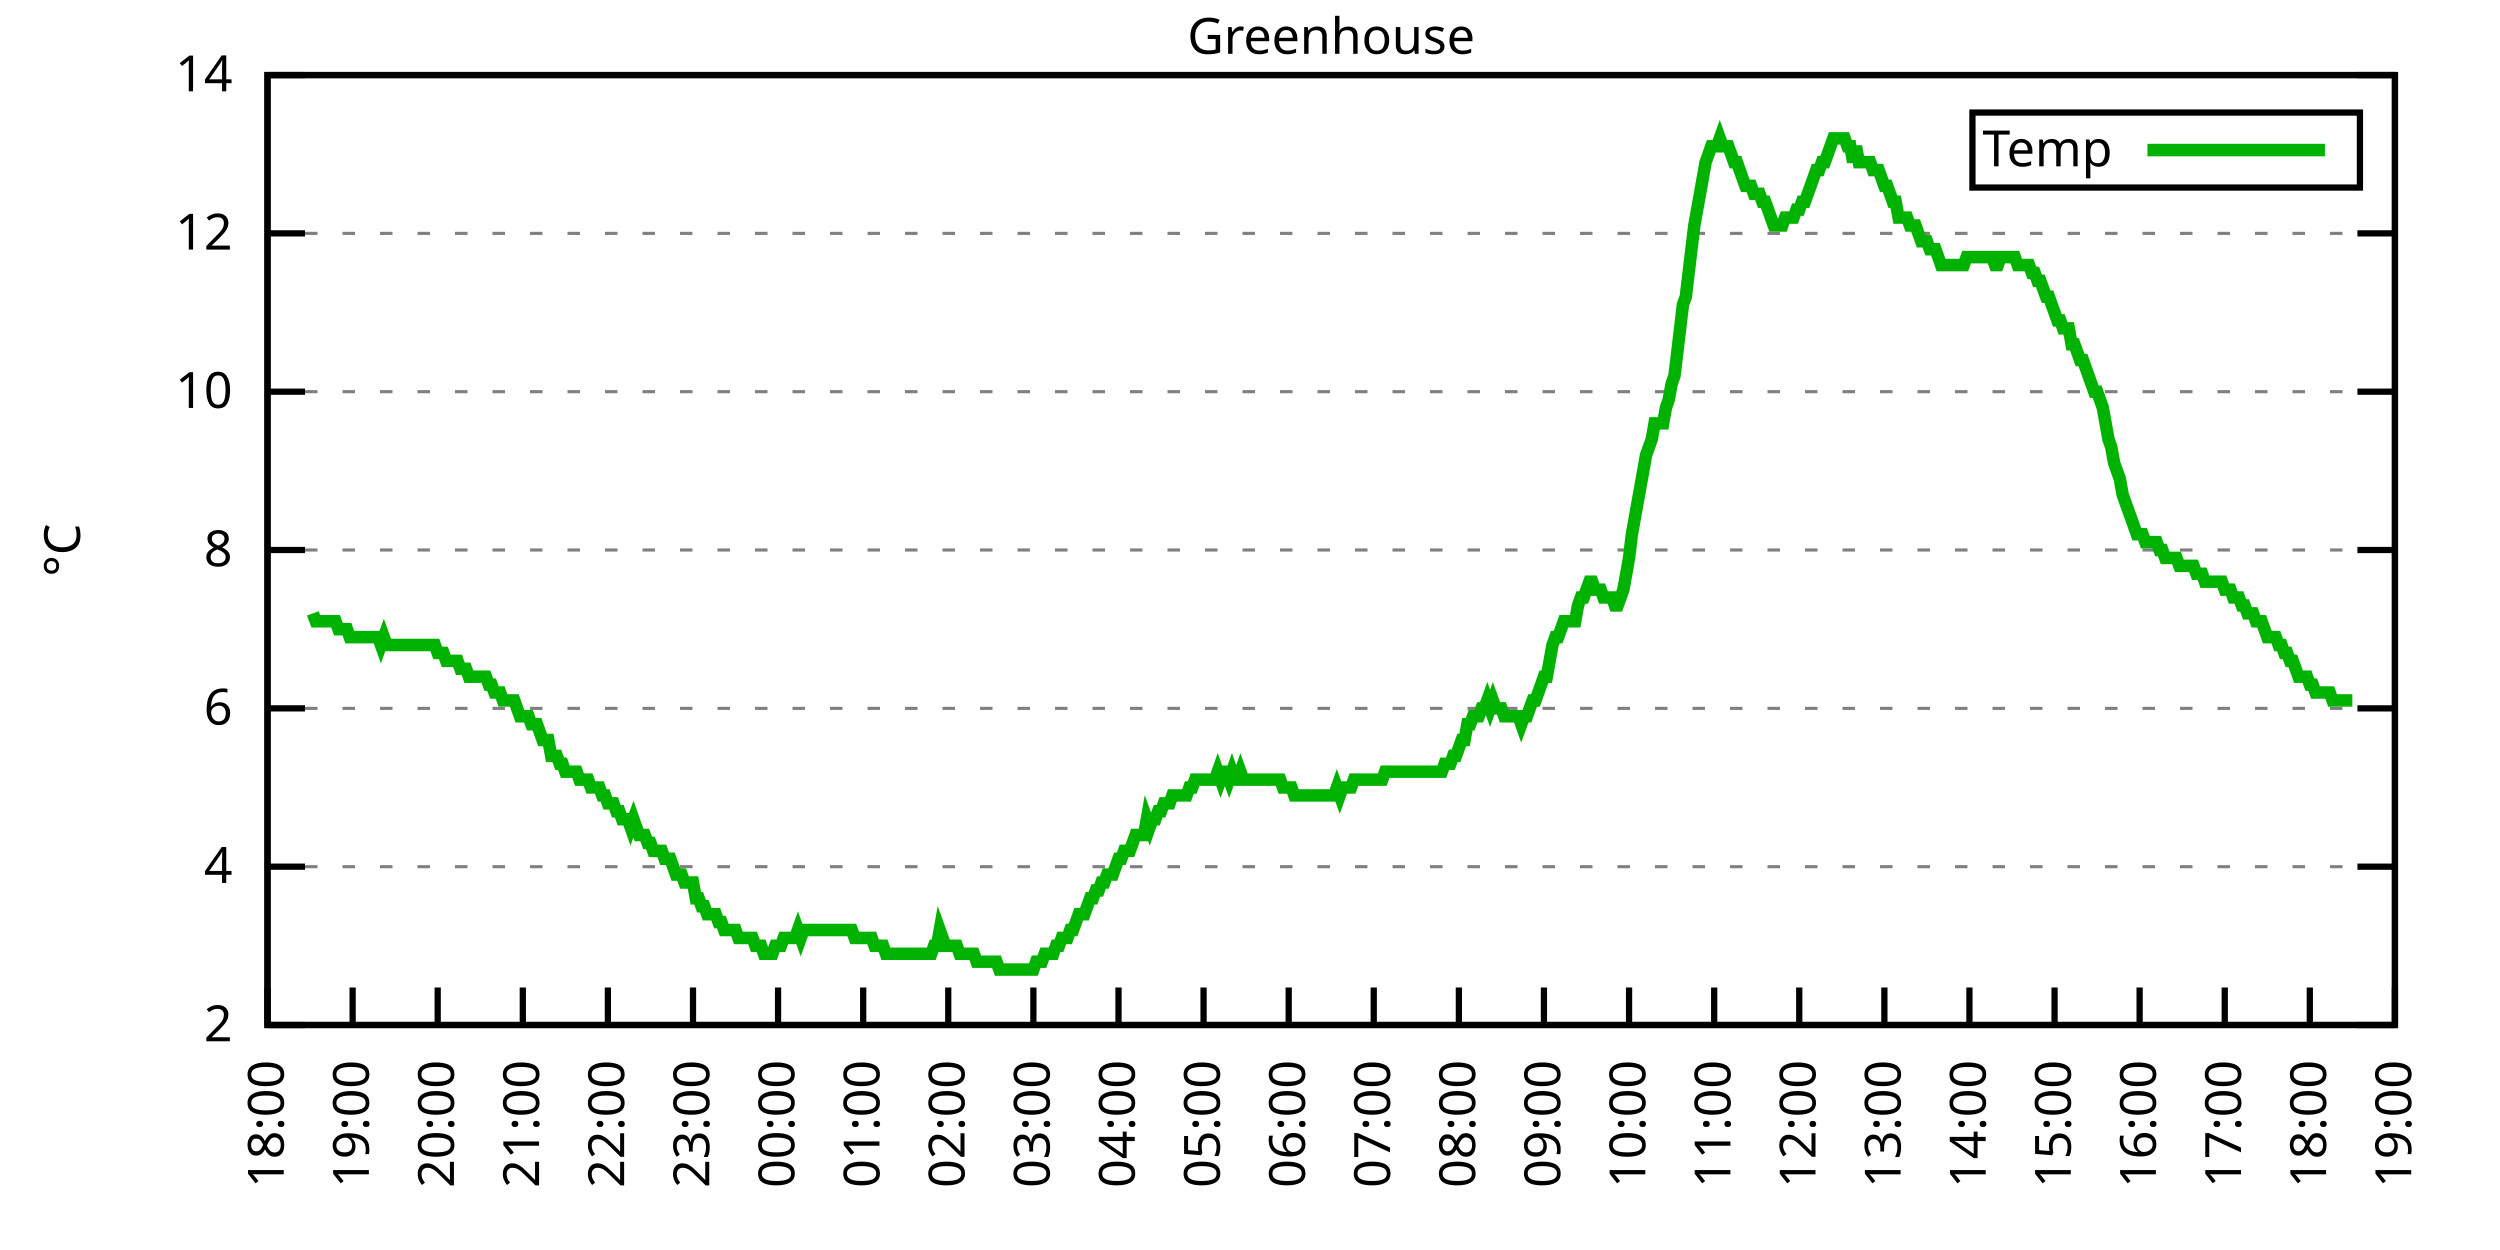
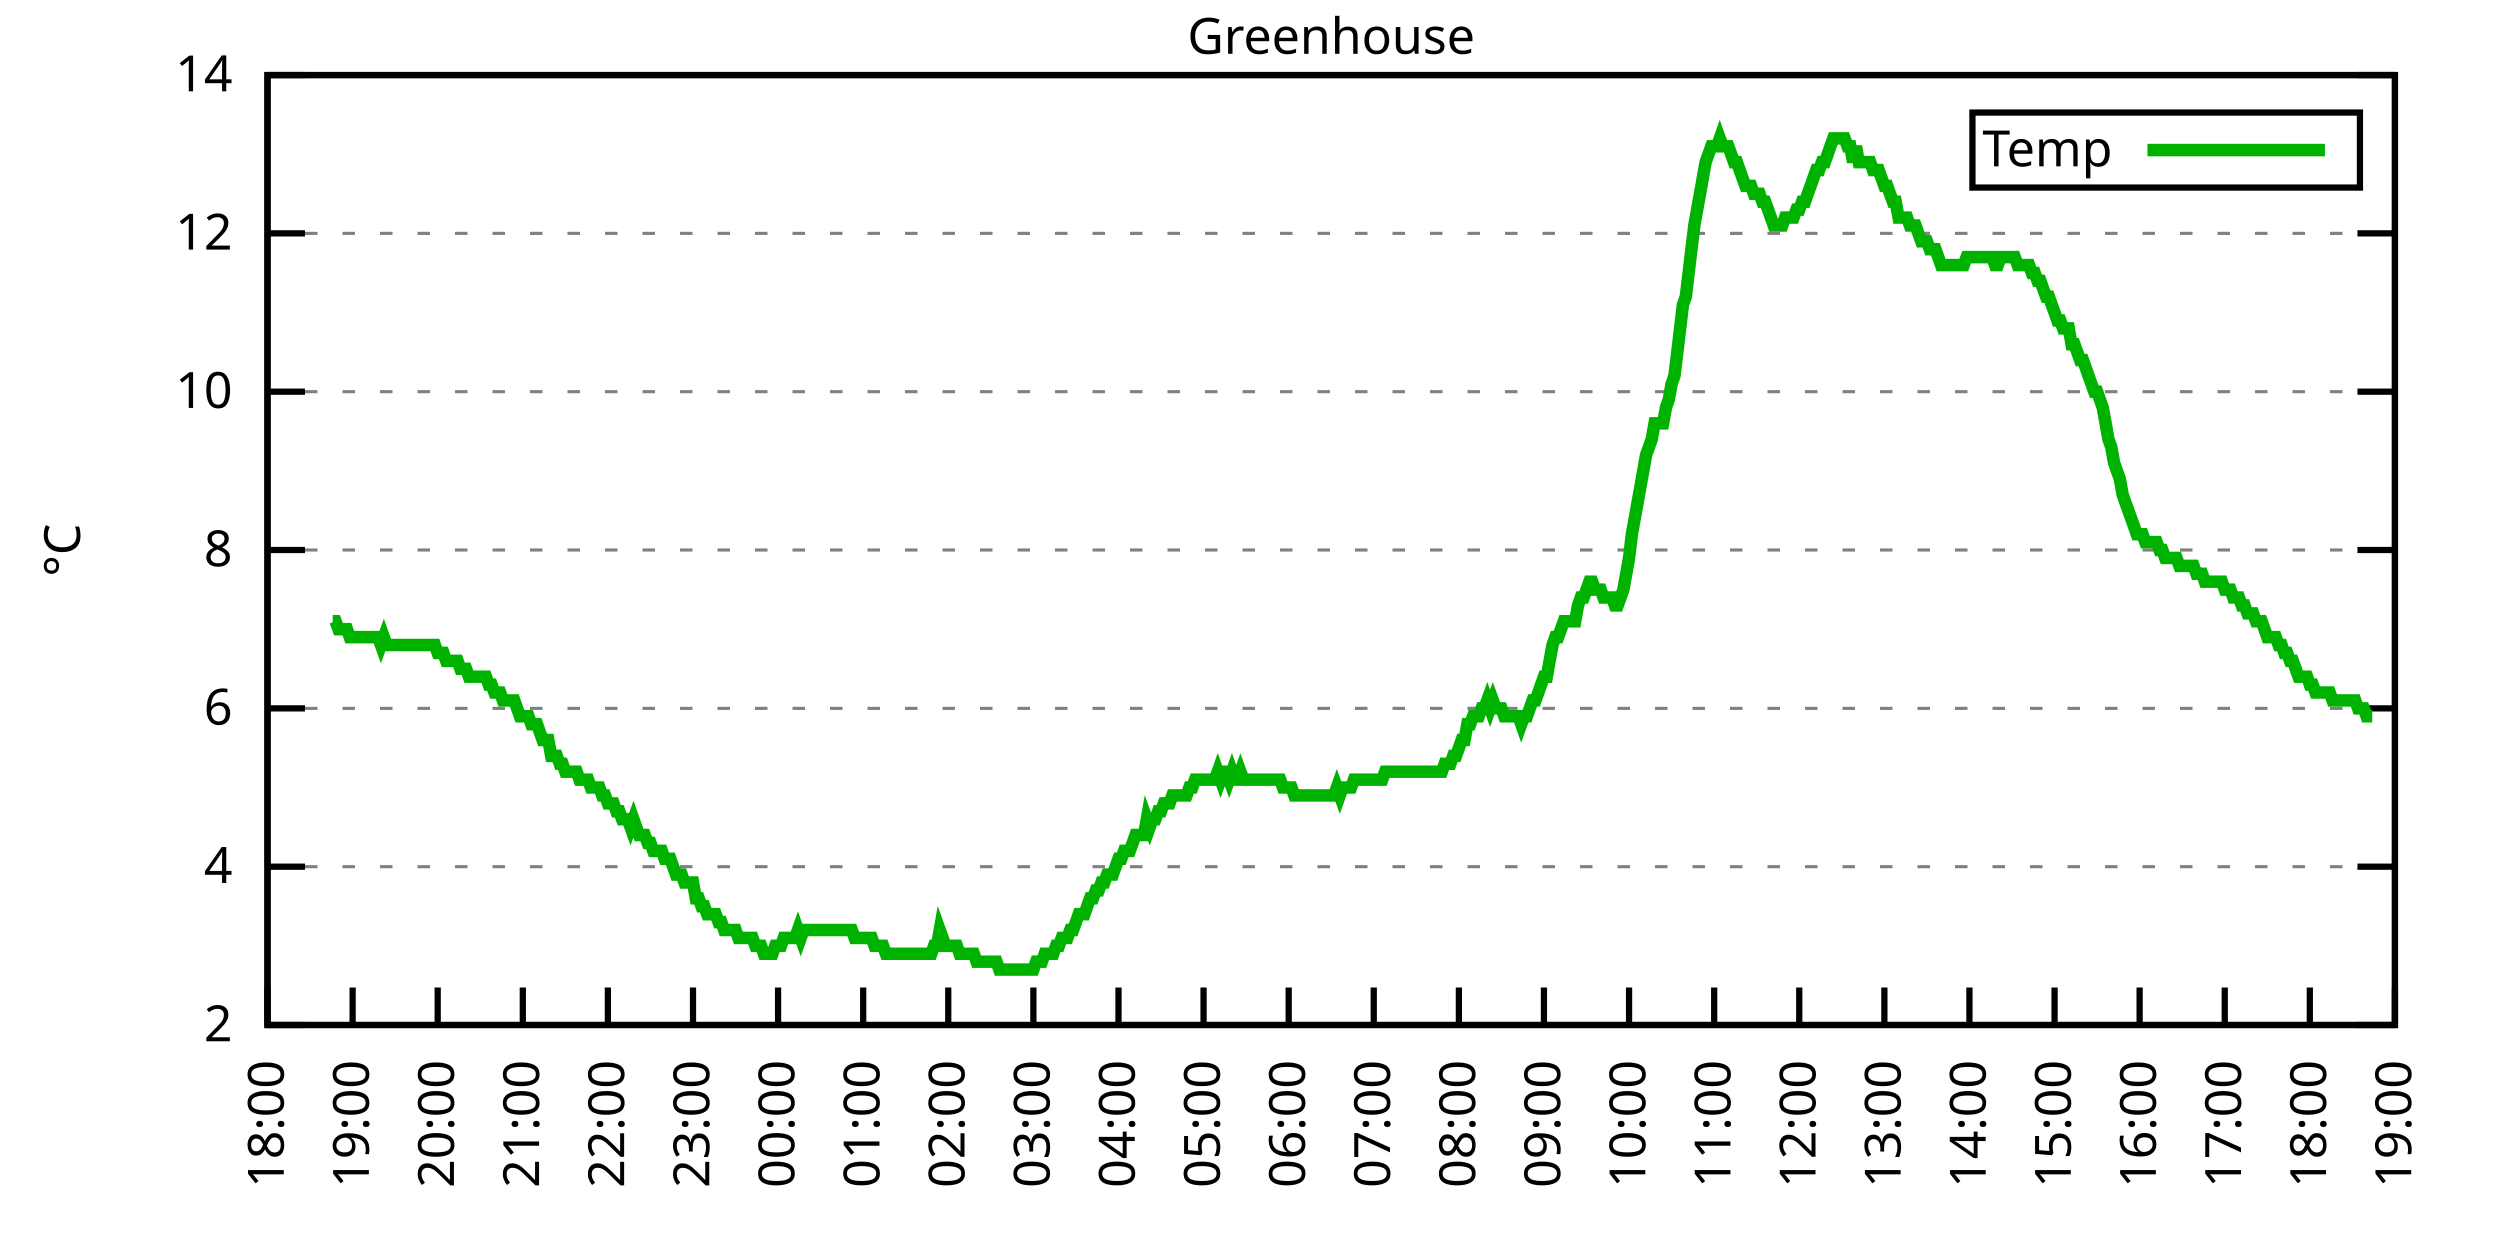
<svg xmlns="http://www.w3.org/2000/svg" xmlns:xlink="http://www.w3.org/1999/xlink" width="400" height="200" viewBox="0 0 400 200">
  <g id="gnuplot_canvas">
    <rect x="0" y="0" width="400" height="200" fill="none" />
    <defs>
      <circle id="gpDot" r="0.5" stroke-width="0.5" stroke="currentColor" />
      <path id="gpPt0" stroke-width="0.333" stroke="currentColor" d="M-1,0 h2 M0,-1 v2" />
      <path id="gpPt1" stroke-width="0.333" stroke="currentColor" d="M-1,-1 L1,1 M1,-1 L-1,1" />
      <path id="gpPt2" stroke-width="0.333" stroke="currentColor" d="M-1,0 L1,0 M0,-1 L0,1 M-1,-1 L1,1 M-1,1 L1,-1" />
      <rect id="gpPt3" stroke-width="0.333" stroke="currentColor" x="-1" y="-1" width="2" height="2" />
      <rect id="gpPt4" stroke-width="0.333" stroke="currentColor" fill="currentColor" x="-1" y="-1" width="2" height="2" />
      <circle id="gpPt5" stroke-width="0.333" stroke="currentColor" cx="0" cy="0" r="1" />
      <use xlink:href="#gpPt5" id="gpPt6" fill="currentColor" stroke="none" />
      <path id="gpPt7" stroke-width="0.333" stroke="currentColor" d="M0,-1.33 L-1.33,0.67 L1.33,0.67 z" />
      <use xlink:href="#gpPt7" id="gpPt8" fill="currentColor" stroke="none" />
      <use xlink:href="#gpPt7" id="gpPt9" stroke="currentColor" transform="rotate(180)" />
      <use xlink:href="#gpPt9" id="gpPt10" fill="currentColor" stroke="none" />
      <use xlink:href="#gpPt3" id="gpPt11" stroke="currentColor" transform="rotate(45)" />
      <use xlink:href="#gpPt11" id="gpPt12" fill="currentColor" stroke="none" />
      <path id="gpPt13" stroke-width="0.333" stroke="currentColor" d="M0,1.330 L1.265,0.411 L0.782,-1.067 L-0.782,-1.076 L-1.265,0.411 z" />
      <use xlink:href="#gpPt13" id="gpPt14" fill="currentColor" stroke="none" />
      <filter id="textbox" filterUnits="objectBoundingBox" x="0" y="0" height="1" width="1">
        <feFlood flood-color="white" flood-opacity="1" result="bgnd" />
        <feComposite in="SourceGraphic" in2="bgnd" operator="atop" />
      </filter>
      <filter id="greybox" filterUnits="objectBoundingBox" x="0" y="0" height="1" width="1">
        <feFlood flood-color="lightgrey" flood-opacity="1" result="grey" />
        <feComposite in="SourceGraphic" in2="grey" operator="atop" />
      </filter>
    </defs>
    <g fill="none" color="white" stroke="currentColor" stroke-width="1.00" stroke-linecap="butt" stroke-linejoin="miter">
</g>
    <g fill="none" color="black" stroke="currentColor" stroke-width="1.00" stroke-linecap="butt" stroke-linejoin="miter">
      <g stroke="none" shape-rendering="crispEdges">
        <polygon fill="rgb(255, 255, 255)" points="42.80,164.00 383.18,164.00 383.18,12.02 42.80,12.02 " />
      </g>
    </g>
    <g fill="none" color="black" stroke="currentColor" stroke-width="1.00" stroke-linecap="butt" stroke-linejoin="miter">
</g>
    <g fill="none" color="black" stroke="black" stroke-width="0.50" stroke-linecap="butt" stroke-linejoin="miter">
</g>
    <g fill="none" color="gray" stroke="currentColor" stroke-width="0.50" stroke-linecap="butt" stroke-linejoin="miter">
      <path stroke="gray" stroke-dasharray="2,4" class="gridline" d="M42.80,164.00 L383.19,164.00  " />
    </g>
    <g fill="none" color="gray" stroke="gray" stroke-width="1.00" stroke-linecap="butt" stroke-linejoin="miter">
</g>
    <g fill="none" color="black" stroke="currentColor" stroke-width="1.00" stroke-linecap="butt" stroke-linejoin="miter">
      <path stroke="black" d="M42.80,164.00 L48.80,164.00 M383.19,164.00 L377.19,164.00  " />
      <g transform="translate(37.20,166.60)" stroke="none" fill="black" font-family="Sans" font-size="8.00" text-anchor="end">
        <text>
          <tspan font-family="Sans"> 2</tspan>
        </text>
      </g>
    </g>
    <g fill="none" color="black" stroke="currentColor" stroke-width="1.00" stroke-linecap="butt" stroke-linejoin="miter">
</g>
    <g fill="none" color="black" stroke="black" stroke-width="0.50" stroke-linecap="butt" stroke-linejoin="miter">
</g>
    <g fill="none" color="gray" stroke="currentColor" stroke-width="0.50" stroke-linecap="butt" stroke-linejoin="miter">
      <path stroke="gray" stroke-dasharray="2,4" class="gridline" d="M42.80,138.67 L383.19,138.67  " />
    </g>
    <g fill="none" color="gray" stroke="gray" stroke-width="1.00" stroke-linecap="butt" stroke-linejoin="miter">
</g>
    <g fill="none" color="black" stroke="currentColor" stroke-width="1.00" stroke-linecap="butt" stroke-linejoin="miter">
      <path stroke="black" d="M42.80,138.67 L48.80,138.67 M383.19,138.67 L377.19,138.67  " />
      <g transform="translate(37.20,141.27)" stroke="none" fill="black" font-family="Sans" font-size="8.00" text-anchor="end">
        <text>
          <tspan font-family="Sans"> 4</tspan>
        </text>
      </g>
    </g>
    <g fill="none" color="black" stroke="currentColor" stroke-width="1.00" stroke-linecap="butt" stroke-linejoin="miter">
</g>
    <g fill="none" color="black" stroke="black" stroke-width="0.50" stroke-linecap="butt" stroke-linejoin="miter">
</g>
    <g fill="none" color="gray" stroke="currentColor" stroke-width="0.50" stroke-linecap="butt" stroke-linejoin="miter">
      <path stroke="gray" stroke-dasharray="2,4" class="gridline" d="M42.80,113.34 L383.19,113.34  " />
    </g>
    <g fill="none" color="gray" stroke="gray" stroke-width="1.00" stroke-linecap="butt" stroke-linejoin="miter">
</g>
    <g fill="none" color="black" stroke="currentColor" stroke-width="1.00" stroke-linecap="butt" stroke-linejoin="miter">
      <path stroke="black" d="M42.80,113.34 L48.80,113.34 M383.19,113.34 L377.19,113.34  " />
      <g transform="translate(37.20,115.94)" stroke="none" fill="black" font-family="Sans" font-size="8.00" text-anchor="end">
        <text>
          <tspan font-family="Sans"> 6</tspan>
        </text>
      </g>
    </g>
    <g fill="none" color="black" stroke="currentColor" stroke-width="1.00" stroke-linecap="butt" stroke-linejoin="miter">
</g>
    <g fill="none" color="black" stroke="black" stroke-width="0.50" stroke-linecap="butt" stroke-linejoin="miter">
</g>
    <g fill="none" color="gray" stroke="currentColor" stroke-width="0.50" stroke-linecap="butt" stroke-linejoin="miter">
      <path stroke="gray" stroke-dasharray="2,4" class="gridline" d="M42.80,88.00 L383.19,88.00  " />
    </g>
    <g fill="none" color="gray" stroke="gray" stroke-width="1.00" stroke-linecap="butt" stroke-linejoin="miter">
</g>
    <g fill="none" color="black" stroke="currentColor" stroke-width="1.00" stroke-linecap="butt" stroke-linejoin="miter">
      <path stroke="black" d="M42.80,88.00 L48.80,88.00 M383.19,88.00 L377.19,88.00  " />
      <g transform="translate(37.20,90.60)" stroke="none" fill="black" font-family="Sans" font-size="8.00" text-anchor="end">
        <text>
          <tspan font-family="Sans"> 8</tspan>
        </text>
      </g>
    </g>
    <g fill="none" color="black" stroke="currentColor" stroke-width="1.00" stroke-linecap="butt" stroke-linejoin="miter">
</g>
    <g fill="none" color="black" stroke="black" stroke-width="0.50" stroke-linecap="butt" stroke-linejoin="miter">
</g>
    <g fill="none" color="gray" stroke="currentColor" stroke-width="0.50" stroke-linecap="butt" stroke-linejoin="miter">
      <path stroke="gray" stroke-dasharray="2,4" class="gridline" d="M42.80,62.67 L383.19,62.67  " />
    </g>
    <g fill="none" color="gray" stroke="gray" stroke-width="1.00" stroke-linecap="butt" stroke-linejoin="miter">
</g>
    <g fill="none" color="black" stroke="currentColor" stroke-width="1.00" stroke-linecap="butt" stroke-linejoin="miter">
      <path stroke="black" d="M42.80,62.67 L48.80,62.67 M383.19,62.67 L377.19,62.67  " />
      <g transform="translate(37.20,65.27)" stroke="none" fill="black" font-family="Sans" font-size="8.00" text-anchor="end">
        <text>
          <tspan font-family="Sans"> 10</tspan>
        </text>
      </g>
    </g>
    <g fill="none" color="black" stroke="currentColor" stroke-width="1.00" stroke-linecap="butt" stroke-linejoin="miter">
</g>
    <g fill="none" color="black" stroke="black" stroke-width="0.50" stroke-linecap="butt" stroke-linejoin="miter">
</g>
    <g fill="none" color="gray" stroke="currentColor" stroke-width="0.50" stroke-linecap="butt" stroke-linejoin="miter">
      <path stroke="gray" stroke-dasharray="2,4" class="gridline" d="M42.80,37.34 L383.19,37.34  " />
    </g>
    <g fill="none" color="gray" stroke="gray" stroke-width="1.00" stroke-linecap="butt" stroke-linejoin="miter">
</g>
    <g fill="none" color="black" stroke="currentColor" stroke-width="1.00" stroke-linecap="butt" stroke-linejoin="miter">
      <path stroke="black" d="M42.80,37.34 L48.80,37.34 M383.19,37.34 L377.19,37.34  " />
      <g transform="translate(37.20,39.94)" stroke="none" fill="black" font-family="Sans" font-size="8.00" text-anchor="end">
        <text>
          <tspan font-family="Sans"> 12</tspan>
        </text>
      </g>
    </g>
    <g fill="none" color="black" stroke="currentColor" stroke-width="1.00" stroke-linecap="butt" stroke-linejoin="miter">
</g>
    <g fill="none" color="black" stroke="black" stroke-width="0.50" stroke-linecap="butt" stroke-linejoin="miter">
</g>
    <g fill="none" color="gray" stroke="currentColor" stroke-width="0.50" stroke-linecap="butt" stroke-linejoin="miter">
      <path stroke="gray" stroke-dasharray="2,4" class="gridline" d="M42.80,12.01 L383.19,12.01  " />
    </g>
    <g fill="none" color="gray" stroke="gray" stroke-width="1.00" stroke-linecap="butt" stroke-linejoin="miter">
</g>
    <g fill="none" color="black" stroke="currentColor" stroke-width="1.00" stroke-linecap="butt" stroke-linejoin="miter">
      <path stroke="black" d="M42.80,12.01 L48.80,12.01 M383.19,12.01 L377.19,12.01  " />
      <g transform="translate(37.20,14.61)" stroke="none" fill="black" font-family="Sans" font-size="8.00" text-anchor="end">
        <text>
          <tspan font-family="Sans"> 14</tspan>
        </text>
      </g>
    </g>
    <g fill="none" color="black" stroke="currentColor" stroke-width="1.00" stroke-linecap="butt" stroke-linejoin="miter">
      <path stroke="black" d="M42.80,164.00 L42.80,158.00  " />
      <g transform="translate(45.40,169.60) rotate(270.00)" stroke="none" fill="black" font-family="Sans" font-size="8.00" text-anchor="end">
        <text>
          <tspan font-family="Sans">18:00</tspan>
        </text>
      </g>
    </g>
    <g fill="none" color="black" stroke="currentColor" stroke-width="1.00" stroke-linecap="butt" stroke-linejoin="miter">
      <path stroke="black" d="M56.42,164.00 L56.42,158.00  " />
      <g transform="translate(59.02,169.60) rotate(270.00)" stroke="none" fill="black" font-family="Sans" font-size="8.00" text-anchor="end">
        <text>
          <tspan font-family="Sans">19:00</tspan>
        </text>
      </g>
    </g>
    <g fill="none" color="black" stroke="currentColor" stroke-width="1.00" stroke-linecap="butt" stroke-linejoin="miter">
      <path stroke="black" d="M70.03,164.00 L70.03,158.00  " />
      <g transform="translate(72.63,169.60) rotate(270.00)" stroke="none" fill="black" font-family="Sans" font-size="8.00" text-anchor="end">
        <text>
          <tspan font-family="Sans">20:00</tspan>
        </text>
      </g>
    </g>
    <g fill="none" color="black" stroke="currentColor" stroke-width="1.00" stroke-linecap="butt" stroke-linejoin="miter">
      <path stroke="black" d="M83.65,164.00 L83.65,158.00  " />
      <g transform="translate(86.25,169.60) rotate(270.00)" stroke="none" fill="black" font-family="Sans" font-size="8.00" text-anchor="end">
        <text>
          <tspan font-family="Sans">21:00</tspan>
        </text>
      </g>
    </g>
    <g fill="none" color="black" stroke="currentColor" stroke-width="1.00" stroke-linecap="butt" stroke-linejoin="miter">
      <path stroke="black" d="M97.26,164.00 L97.26,158.00  " />
      <g transform="translate(99.86,169.60) rotate(270.00)" stroke="none" fill="black" font-family="Sans" font-size="8.00" text-anchor="end">
        <text>
          <tspan font-family="Sans">22:00</tspan>
        </text>
      </g>
    </g>
    <g fill="none" color="black" stroke="currentColor" stroke-width="1.00" stroke-linecap="butt" stroke-linejoin="miter">
      <path stroke="black" d="M110.88,164.00 L110.88,158.00  " />
      <g transform="translate(113.48,169.60) rotate(270.00)" stroke="none" fill="black" font-family="Sans" font-size="8.00" text-anchor="end">
        <text>
          <tspan font-family="Sans">23:00</tspan>
        </text>
      </g>
    </g>
    <g fill="none" color="black" stroke="currentColor" stroke-width="1.00" stroke-linecap="butt" stroke-linejoin="miter">
      <path stroke="black" d="M124.49,164.00 L124.49,158.00  " />
      <g transform="translate(127.09,169.60) rotate(270.00)" stroke="none" fill="black" font-family="Sans" font-size="8.00" text-anchor="end">
        <text>
          <tspan font-family="Sans">00:00</tspan>
        </text>
      </g>
    </g>
    <g fill="none" color="black" stroke="currentColor" stroke-width="1.00" stroke-linecap="butt" stroke-linejoin="miter">
      <path stroke="black" d="M138.11,164.00 L138.11,158.00  " />
      <g transform="translate(140.71,169.60) rotate(270.00)" stroke="none" fill="black" font-family="Sans" font-size="8.00" text-anchor="end">
        <text>
          <tspan font-family="Sans">01:00</tspan>
        </text>
      </g>
    </g>
    <g fill="none" color="black" stroke="currentColor" stroke-width="1.00" stroke-linecap="butt" stroke-linejoin="miter">
      <path stroke="black" d="M151.72,164.00 L151.72,158.00  " />
      <g transform="translate(154.32,169.60) rotate(270.00)" stroke="none" fill="black" font-family="Sans" font-size="8.00" text-anchor="end">
        <text>
          <tspan font-family="Sans">02:00</tspan>
        </text>
      </g>
    </g>
    <g fill="none" color="black" stroke="currentColor" stroke-width="1.00" stroke-linecap="butt" stroke-linejoin="miter">
      <path stroke="black" d="M165.34,164.00 L165.34,158.00  " />
      <g transform="translate(167.94,169.60) rotate(270.00)" stroke="none" fill="black" font-family="Sans" font-size="8.00" text-anchor="end">
        <text>
          <tspan font-family="Sans">03:00</tspan>
        </text>
      </g>
    </g>
    <g fill="none" color="black" stroke="currentColor" stroke-width="1.00" stroke-linecap="butt" stroke-linejoin="miter">
      <path stroke="black" d="M178.96,164.00 L178.96,158.00  " />
      <g transform="translate(181.56,169.60) rotate(270.00)" stroke="none" fill="black" font-family="Sans" font-size="8.00" text-anchor="end">
        <text>
          <tspan font-family="Sans">04:00</tspan>
        </text>
      </g>
    </g>
    <g fill="none" color="black" stroke="currentColor" stroke-width="1.00" stroke-linecap="butt" stroke-linejoin="miter">
      <path stroke="black" d="M192.57,164.00 L192.57,158.00  " />
      <g transform="translate(195.17,169.60) rotate(270.00)" stroke="none" fill="black" font-family="Sans" font-size="8.00" text-anchor="end">
        <text>
          <tspan font-family="Sans">05:00</tspan>
        </text>
      </g>
    </g>
    <g fill="none" color="black" stroke="currentColor" stroke-width="1.00" stroke-linecap="butt" stroke-linejoin="miter">
      <path stroke="black" d="M206.19,164.00 L206.19,158.00  " />
      <g transform="translate(208.79,169.60) rotate(270.00)" stroke="none" fill="black" font-family="Sans" font-size="8.00" text-anchor="end">
        <text>
          <tspan font-family="Sans">06:00</tspan>
        </text>
      </g>
    </g>
    <g fill="none" color="black" stroke="currentColor" stroke-width="1.00" stroke-linecap="butt" stroke-linejoin="miter">
      <path stroke="black" d="M219.80,164.00 L219.80,158.00  " />
      <g transform="translate(222.40,169.60) rotate(270.00)" stroke="none" fill="black" font-family="Sans" font-size="8.00" text-anchor="end">
        <text>
          <tspan font-family="Sans">07:00</tspan>
        </text>
      </g>
    </g>
    <g fill="none" color="black" stroke="currentColor" stroke-width="1.00" stroke-linecap="butt" stroke-linejoin="miter">
      <path stroke="black" d="M233.42,164.00 L233.42,158.00  " />
      <g transform="translate(236.02,169.60) rotate(270.00)" stroke="none" fill="black" font-family="Sans" font-size="8.00" text-anchor="end">
        <text>
          <tspan font-family="Sans">08:00</tspan>
        </text>
      </g>
    </g>
    <g fill="none" color="black" stroke="currentColor" stroke-width="1.00" stroke-linecap="butt" stroke-linejoin="miter">
      <path stroke="black" d="M247.03,164.00 L247.03,158.00  " />
      <g transform="translate(249.63,169.60) rotate(270.00)" stroke="none" fill="black" font-family="Sans" font-size="8.00" text-anchor="end">
        <text>
          <tspan font-family="Sans">09:00</tspan>
        </text>
      </g>
    </g>
    <g fill="none" color="black" stroke="currentColor" stroke-width="1.00" stroke-linecap="butt" stroke-linejoin="miter">
      <path stroke="black" d="M260.65,164.00 L260.65,158.00  " />
      <g transform="translate(263.25,169.60) rotate(270.00)" stroke="none" fill="black" font-family="Sans" font-size="8.00" text-anchor="end">
        <text>
          <tspan font-family="Sans">10:00</tspan>
        </text>
      </g>
    </g>
    <g fill="none" color="black" stroke="currentColor" stroke-width="1.00" stroke-linecap="butt" stroke-linejoin="miter">
      <path stroke="black" d="M274.27,164.00 L274.27,158.00  " />
      <g transform="translate(276.87,169.60) rotate(270.00)" stroke="none" fill="black" font-family="Sans" font-size="8.00" text-anchor="end">
        <text>
          <tspan font-family="Sans">11:00</tspan>
        </text>
      </g>
    </g>
    <g fill="none" color="black" stroke="currentColor" stroke-width="1.00" stroke-linecap="butt" stroke-linejoin="miter">
      <path stroke="black" d="M287.88,164.00 L287.88,158.00  " />
      <g transform="translate(290.48,169.60) rotate(270.00)" stroke="none" fill="black" font-family="Sans" font-size="8.00" text-anchor="end">
        <text>
          <tspan font-family="Sans">12:00</tspan>
        </text>
      </g>
    </g>
    <g fill="none" color="black" stroke="currentColor" stroke-width="1.00" stroke-linecap="butt" stroke-linejoin="miter">
      <path stroke="black" d="M301.50,164.00 L301.50,158.00  " />
      <g transform="translate(304.10,169.60) rotate(270.00)" stroke="none" fill="black" font-family="Sans" font-size="8.00" text-anchor="end">
        <text>
          <tspan font-family="Sans">13:00</tspan>
        </text>
      </g>
    </g>
    <g fill="none" color="black" stroke="currentColor" stroke-width="1.00" stroke-linecap="butt" stroke-linejoin="miter">
      <path stroke="black" d="M315.11,164.00 L315.11,158.00  " />
      <g transform="translate(317.71,169.60) rotate(270.00)" stroke="none" fill="black" font-family="Sans" font-size="8.00" text-anchor="end">
        <text>
          <tspan font-family="Sans">14:00</tspan>
        </text>
      </g>
    </g>
    <g fill="none" color="black" stroke="currentColor" stroke-width="1.00" stroke-linecap="butt" stroke-linejoin="miter">
      <path stroke="black" d="M328.73,164.00 L328.73,158.00  " />
      <g transform="translate(331.33,169.60) rotate(270.00)" stroke="none" fill="black" font-family="Sans" font-size="8.00" text-anchor="end">
        <text>
          <tspan font-family="Sans">15:00</tspan>
        </text>
      </g>
    </g>
    <g fill="none" color="black" stroke="currentColor" stroke-width="1.00" stroke-linecap="butt" stroke-linejoin="miter">
      <path stroke="black" d="M342.34,164.00 L342.34,158.00  " />
      <g transform="translate(344.94,169.60) rotate(270.00)" stroke="none" fill="black" font-family="Sans" font-size="8.00" text-anchor="end">
        <text>
          <tspan font-family="Sans">16:00</tspan>
        </text>
      </g>
    </g>
    <g fill="none" color="black" stroke="currentColor" stroke-width="1.00" stroke-linecap="butt" stroke-linejoin="miter">
      <path stroke="black" d="M355.96,164.00 L355.96,158.00  " />
      <g transform="translate(358.56,169.60) rotate(270.00)" stroke="none" fill="black" font-family="Sans" font-size="8.00" text-anchor="end">
        <text>
          <tspan font-family="Sans">17:00</tspan>
        </text>
      </g>
    </g>
    <g fill="none" color="black" stroke="currentColor" stroke-width="1.00" stroke-linecap="butt" stroke-linejoin="miter">
      <path stroke="black" d="M369.57,164.00 L369.57,158.00  " />
      <g transform="translate(372.17,169.60) rotate(270.00)" stroke="none" fill="black" font-family="Sans" font-size="8.00" text-anchor="end">
        <text>
          <tspan font-family="Sans">18:00</tspan>
        </text>
      </g>
    </g>
    <g fill="none" color="black" stroke="currentColor" stroke-width="1.00" stroke-linecap="butt" stroke-linejoin="miter">
      <path stroke="black" d="M383.19,164.00 L383.19,158.00  " />
      <g transform="translate(385.79,169.60) rotate(270.00)" stroke="none" fill="black" font-family="Sans" font-size="8.00" text-anchor="end">
        <text>
          <tspan font-family="Sans">19:00</tspan>
        </text>
      </g>
    </g>
    <g fill="none" color="black" stroke="currentColor" stroke-width="1.00" stroke-linecap="butt" stroke-linejoin="miter">
</g>
    <g fill="none" color="black" stroke="currentColor" stroke-width="1.00" stroke-linecap="butt" stroke-linejoin="miter">
      <path stroke="black" d="M42.80,12.01 L42.80,164.00 L383.19,164.00 L383.19,12.01 L42.80,12.01 Z  " />
    </g>
    <g fill="none" color="black" stroke="currentColor" stroke-width="1.00" stroke-linecap="butt" stroke-linejoin="miter">
</g>
    <g fill="none" color="black" stroke="currentColor" stroke-width="1.00" stroke-linecap="butt" stroke-linejoin="miter">
      <path stroke="black" d="M315.59,30.01 L315.59,18.01 L377.59,18.01 L377.59,30.01 L315.59,30.01 Z  " />
    </g>
    <g id="Greenhouse_plot_1">
      <g fill="none" color="white" stroke="black" stroke-width="2.00" stroke-linecap="butt" stroke-linejoin="miter">
</g>
      <g fill="none" color="black" stroke="currentColor" stroke-width="2.00" stroke-linecap="butt" stroke-linejoin="miter">
        <g transform="translate(337.99,26.61)" stroke="none" fill="black" font-family="Sans" font-size="8.00" text-anchor="end">
          <text>
            <tspan font-family="Sans">Temp</tspan>
          </text>
        </g>
      </g>
      <g fill="none" color="black" stroke="currentColor" stroke-width="2.00" stroke-linecap="butt" stroke-linejoin="miter">
-         <path stroke="rgb(  0, 178,   0)" d="M343.59,24.01 L371.99,24.01 M50.06,98.14 L50.52,99.40 L50.97,99.40 L51.42,99.40 L51.88,99.40 L52.33,99.40   L52.78,99.40 L53.24,99.40 L53.69,99.40 L54.15,100.67 L54.60,100.67 L55.05,100.67 L55.51,100.67 L55.96,101.94   L56.42,101.94 L56.87,101.94 L57.32,101.94 L57.78,101.94 L58.23,101.94 L58.68,101.94 L59.14,101.94 L59.59,101.94   L60.05,101.94 L60.50,101.94 L60.95,103.20 L61.41,101.94 L61.86,103.20 L62.32,103.20 L62.77,103.20 L63.22,103.20   L63.68,103.20 L64.13,103.20 L64.58,103.20 L65.04,103.20 L65.49,103.20 L65.95,103.20 L66.40,103.20 L66.85,103.20   L67.31,103.20 L67.76,103.20 L68.22,103.20 L68.67,103.20 L69.12,103.20 L69.58,103.20 L70.03,104.47 L70.49,104.47   L70.94,104.47 L71.39,105.74 L71.85,105.74 L72.30,105.74 L72.75,105.74 L73.21,105.74 L73.66,107.00 L74.12,107.00   L74.57,107.00 L75.02,108.27 L75.48,108.27 L75.93,108.27 L76.39,108.27 L76.84,108.27 L77.29,108.27 L77.75,108.27   L78.20,109.54 L78.65,109.54 L79.11,110.80 L79.56,110.80 L80.02,110.80 L80.47,112.07 L80.92,112.07 L81.38,112.07   L81.83,112.07 L82.29,112.07 L82.74,113.34 L83.19,114.60 L83.65,114.60 L84.10,114.60 L84.55,114.60 L85.01,115.87   L85.46,115.87 L85.92,115.87 L86.37,117.14 L86.82,118.40 L87.28,118.40 L87.73,118.40 L88.19,120.94 L88.64,120.94   L89.09,120.94 L89.55,122.20 L90.00,122.20 L90.45,123.47 L90.91,123.47 L91.36,123.47 L91.82,123.47 L92.27,123.47   L92.72,124.74 L93.18,124.74 L93.63,124.74 L94.09,124.74 L94.54,126.00 L94.99,126.00 L95.45,126.00 L95.90,126.00   L96.35,127.27 L96.81,127.27 L97.26,128.54 L97.72,128.54 L98.17,128.54 L98.62,129.80 L99.08,129.80 L99.53,131.07   L99.99,131.07 L100.44,131.07 L100.89,132.34 L101.35,131.07 L101.80,132.34 L102.25,133.60 L102.71,133.60 L103.16,133.60   L103.62,134.87 L104.07,134.87 L104.52,136.14 L104.98,136.14 L105.43,136.14 L105.89,136.14 L106.34,137.40 L106.79,137.40   L107.25,137.40 L107.70,138.67 L108.15,139.93 L108.61,139.93 L109.06,139.93 L109.52,141.20 L109.97,141.20 L110.42,141.20   L110.88,141.20 L111.33,143.73 L111.79,143.73 L112.24,145.00 L112.69,145.00 L113.15,146.27 L113.60,146.27 L114.05,146.27   L114.51,146.27 L114.96,147.53 L115.42,147.53 L115.87,148.80 L116.32,148.80 L116.78,148.80 L117.23,148.80 L117.69,148.80   L118.14,150.07 L118.59,150.07 L119.05,150.07 L119.50,150.07 L119.96,150.07 L120.41,150.07 L120.86,151.33 L121.32,151.33   L121.77,151.33 L122.22,152.60 L122.68,152.60 L123.13,152.60 L123.59,152.60 L124.04,151.33 L124.49,151.33 L124.95,151.33   L125.40,150.07 L125.86,150.07 L126.31,150.07 L126.76,150.07 L127.22,150.07 L127.67,148.80 L128.12,150.07 L128.58,148.80   L129.03,148.80 L129.49,148.80 L129.94,148.80 L130.39,148.80 L130.85,148.80 L131.30,148.80 L131.76,148.80 L132.21,148.80   L132.66,148.80 L133.12,148.80 L133.57,148.80 L134.02,148.80 L134.48,148.80 L134.93,148.80 L135.39,148.80 L135.84,148.80   L136.29,148.80 L136.75,150.07 L137.20,150.07 L137.66,150.07 L138.11,150.07 L138.56,150.07 L139.02,150.07 L139.47,150.07   L139.92,151.33 L140.38,151.33 L140.83,151.33 L141.29,151.33 L141.74,152.60 L142.19,152.60 L142.65,152.60 L143.10,152.60   L143.56,152.60 L144.01,152.60 L144.46,152.60 L144.92,152.60 L145.37,152.60 L145.82,152.60 L146.28,152.60 L146.73,152.60   L147.19,152.60 L147.64,152.60 L148.09,152.60 L148.55,152.60 L149.00,152.60 L149.46,151.33 L149.91,151.33 L150.36,148.80   L150.82,150.07 L151.27,151.33 L151.72,151.33 L152.18,151.33 L152.63,151.33 L153.09,151.33 L153.54,152.60 L153.99,152.60   L154.45,152.60 L154.90,152.60 L155.36,152.60 L155.81,152.60 L156.26,153.87 L156.72,153.87 L157.17,153.87 L157.62,153.87   L158.08,153.87 L158.53,153.87 L158.99,153.87 L159.44,153.87 L159.89,155.13 L160.35,155.13 L160.80,155.13 L161.26,155.13   L161.71,155.13 L162.16,155.13 L162.62,155.13 L163.07,155.13 L163.52,155.13 L163.98,155.13 L164.43,155.13 L164.89,155.13   L165.34,155.13 L165.79,153.87 L166.25,153.87 L166.70,153.87 L167.16,152.60 L167.61,152.60 L168.06,152.60 L168.52,152.60   L168.97,151.33 L169.43,151.33 L169.88,150.07 L170.33,150.07 L170.79,150.07 L171.24,148.80 L171.69,148.80 L172.15,147.53   L172.60,146.27 L173.06,146.27 L173.51,146.27 L173.96,145.00 L174.42,143.73 L174.87,143.73 L175.33,142.47 L175.78,142.47   L176.23,141.20 L176.69,141.20 L177.14,139.93 L177.59,139.93 L178.05,139.93 L178.50,138.67 L178.96,137.40 L179.41,137.40   L179.86,136.14 L180.32,136.14 L180.77,136.14 L181.23,134.87 L181.68,133.60 L182.13,133.60 L182.59,133.60 L183.04,133.60   L183.49,131.07 L183.95,132.34 L184.40,131.07 L184.86,131.07 L185.31,129.80 L185.76,129.80 L186.22,128.54 L186.67,128.54   L187.13,128.54 L187.58,127.27 L188.03,127.27 L188.49,127.27 L188.94,127.27 L189.39,127.27 L189.85,127.27 L190.30,126.00   L190.76,126.00 L191.21,124.74 L191.66,124.74 L192.12,124.74 L192.57,124.74 L193.03,124.74 L193.48,124.74 L193.93,124.74   L194.39,124.74 L194.84,123.47 L195.29,124.74 L195.75,123.47 L196.20,123.47 L196.66,124.74 L197.11,123.47 L197.56,124.74   L198.02,124.74 L198.47,123.47 L198.93,124.74 L199.38,124.74 L199.83,124.74 L200.29,124.74 L200.74,124.74 L201.19,124.74   L201.65,124.74 L202.10,124.74 L202.56,124.74 L203.01,124.74 L203.46,124.74 L203.92,124.74 L204.37,124.74 L204.83,124.74   L205.28,126.00 L205.73,126.00 L206.19,126.00 L206.64,126.00 L207.09,127.27 L207.55,127.27 L208.00,127.27 L208.46,127.27   L208.91,127.27 L209.36,127.27 L209.82,127.27 L210.27,127.27 L210.73,127.27 L211.18,127.27 L211.63,127.27 L212.09,127.27   L212.54,127.27 L213.00,127.27 L213.45,127.27 L213.90,126.00 L214.36,127.27 L214.81,126.00 L215.26,126.00 L215.72,126.00   L216.17,126.00 L216.63,124.74 L217.08,124.74 L217.53,124.74 L217.99,124.74 L218.44,124.74 L218.90,124.74 L219.35,124.74   L219.80,124.74 L220.26,124.74 L220.71,124.74 L221.16,124.74 L221.62,123.47 L222.07,123.47 L222.53,123.47 L222.98,123.47   L223.43,123.47 L223.89,123.47 L224.34,123.47 L224.80,123.47 L225.25,123.47 L225.70,123.47 L226.16,123.47 L226.61,123.47   L227.06,123.47 L227.52,123.47 L227.97,123.47 L228.43,123.47 L228.88,123.47 L229.33,123.47 L229.79,123.47 L230.24,123.47   L230.70,123.47 L231.15,122.20 L231.60,122.20 L232.06,122.20 L232.51,120.94 L232.96,120.94 L233.42,119.67 L233.87,118.40   L234.33,118.40 L234.78,115.87 L235.23,115.87 L235.69,114.60 L236.14,114.60 L236.60,114.60 L237.05,113.34 L237.50,113.34   L237.96,112.07 L238.41,113.34 L238.86,112.07 L239.32,113.34 L239.77,113.34 L240.23,113.34 L240.68,114.60 L241.13,114.60   L241.59,114.60 L242.04,114.60 L242.50,114.60 L242.95,114.60 L243.40,115.87 L243.86,114.60 L244.31,114.60 L244.76,113.34   L245.22,112.07 L245.67,112.07 L246.13,110.80 L246.58,109.54 L247.03,108.27 L247.49,108.27 L247.94,105.74 L248.40,103.20   L248.85,101.94 L249.30,101.94 L249.76,100.67 L250.21,99.40 L250.66,99.40 L251.12,99.40 L251.57,99.40 L252.03,99.40   L252.48,96.87 L252.93,95.60 L253.39,95.60 L253.84,94.34 L254.30,93.07 L254.75,93.07 L255.20,94.34 L255.66,94.34   L256.11,94.34 L256.56,95.60 L257.02,95.60 L257.47,95.60 L257.93,95.60 L258.38,96.87 L258.83,96.87 L259.29,95.60   L259.74,94.34 L260.20,91.80 L260.65,89.27 L261.10,85.47 L261.56,82.94 L262.01,80.41 L262.47,77.87 L262.92,75.34   L263.37,72.81 L263.83,71.54 L264.28,70.27 L264.73,67.74 L265.19,67.74 L265.64,67.74 L266.10,67.74 L266.55,65.21   L267.00,63.94 L267.46,61.41 L267.91,60.14 L268.37,56.34 L268.82,52.54 L269.27,48.74 L269.73,47.47 L270.18,43.67   L270.63,39.87 L271.09,36.08 L271.54,33.54 L272.00,31.01 L272.45,28.48 L272.90,25.94 L273.36,24.68 L273.81,23.41   L274.27,23.41 L274.72,23.41 L275.17,22.14 L275.63,23.41 L276.08,23.41 L276.53,23.41 L276.99,24.68 L277.44,25.94   L277.90,25.94 L278.35,27.21 L278.80,28.48 L279.26,29.74 L279.71,29.74 L280.17,29.74 L280.62,31.01 L281.07,31.01   L281.53,31.01 L281.98,32.28 L282.43,32.28 L282.89,33.54 L283.34,34.81 L283.80,36.08 L284.25,36.08 L284.70,36.08   L285.16,36.08 L285.61,34.81 L286.07,34.81 L286.52,34.81 L286.97,34.81 L287.43,33.54 L287.88,33.54 L288.33,32.28   L288.79,32.28 L289.24,31.01 L289.70,29.74 L290.15,28.48 L290.60,27.21 L291.06,27.21 L291.51,25.94 L291.97,25.94   L292.42,24.68 L292.87,23.41 L293.33,22.14 L293.78,22.14 L294.23,22.14 L294.69,22.14 L295.14,22.14 L295.60,23.41   L296.05,23.41 L296.50,25.94 L296.96,23.41 L297.41,25.94 L297.87,25.94 L298.32,25.94 L298.77,25.94 L299.23,25.94   L299.68,27.21 L300.13,27.21 L300.59,27.21 L301.04,28.48 L301.50,29.74 L301.95,29.74 L302.40,31.01 L302.86,32.28   L303.31,32.28 L303.77,34.81 L304.22,34.81 L304.67,34.81 L305.13,34.81 L305.58,36.08 L306.03,36.08 L306.49,36.08   L306.94,37.34 L307.40,38.61 L307.85,38.61 L308.30,38.61 L308.76,39.87 L309.21,39.87 L309.67,39.87 L310.12,41.14   L310.57,42.41 L311.03,42.41 L311.48,42.41 L311.94,42.41 L312.39,42.41 L312.84,42.41 L313.30,42.41 L313.75,42.41   L314.20,42.41 L314.66,41.14 L315.11,41.14 L315.57,41.14 L316.02,41.14 L316.47,41.14 L316.93,41.14 L317.38,41.14   L317.84,41.14 L318.29,41.14 L318.74,41.14 L319.20,42.41 L319.65,42.41 L320.10,41.14 L320.56,41.14 L321.01,41.14   L321.47,41.14 L321.92,41.14 L322.37,41.14 L322.83,42.41 L323.28,42.41 L323.74,42.41 L324.19,42.41 L324.64,42.41   L325.10,43.67 L325.55,43.67 L326.00,44.94 L326.46,44.94 L326.91,46.21 L327.37,47.47 L327.82,47.47 L328.27,48.74   L328.73,50.01 L329.18,51.27 L329.64,51.27 L330.09,52.54 L330.54,52.54 L331.00,52.54 L331.45,55.07 L331.90,55.07   L332.36,56.34 L332.81,57.61 L333.27,57.61 L333.72,58.87 L334.17,60.14 L334.63,61.41 L335.08,62.67 L335.54,62.67   L335.99,63.94 L336.44,65.21 L336.90,67.74 L337.35,70.27 L337.80,71.54 L338.26,74.07 L338.71,75.34 L339.17,76.61   L339.62,79.14 L340.07,80.41 L340.53,81.67 L340.98,82.94 L341.44,84.21 L341.89,85.47 L342.34,85.47 L342.80,85.47   L343.25,86.74 L343.70,86.74 L344.16,86.74 L344.61,86.74 L345.07,86.74 L345.52,88.00 L345.97,88.00 L346.43,89.27   L346.88,89.27 L347.34,89.27 L347.79,89.27 L348.24,89.27 L348.70,90.54 L349.15,90.54 L349.60,90.54 L350.06,90.54   L350.51,90.54 L350.97,90.54 L351.42,91.80 L351.87,91.80 L352.33,91.80 L352.78,93.07 L353.24,93.07 L353.69,93.07   L354.14,93.07 L354.60,93.07 L355.05,93.07 L355.50,93.07 L355.96,94.34 L356.41,94.34 L356.87,94.34 L357.32,95.60   L357.77,95.60 L358.23,95.60 L358.68,96.87 L359.14,96.87 L359.59,98.14 L360.04,98.14 L360.50,98.14 L360.95,99.40   L361.41,99.40 L361.86,99.40 L362.31,100.67 L362.77,101.94 L363.22,101.94 L363.67,101.94 L364.13,101.94 L364.58,103.20   L365.04,103.20 L365.49,104.47 L365.94,104.47 L366.40,105.74 L366.85,105.74 L367.31,107.00 L367.76,108.27 L368.21,108.27   L368.67,108.27 L369.12,108.27 L369.57,109.54 L370.03,109.54 L370.48,110.80 L370.94,110.80 L371.39,110.80 L371.84,110.80   L372.30,110.80 L372.75,110.80 L373.21,112.07 L373.66,112.07 L374.11,112.07 L374.57,112.07 L375.02,112.07 L375.47,112.07   L375.93,112.07 L376.38,112.07  " />
+         <path stroke="rgb(  0, 178,   0)" d="M343.59,24.01 L371.99,24.01 M53.24,99.40 L53.69,99.40 L54.15,100.67 L54.60,100.67 L55.05,100.67 L55.51,100.67   L55.96,101.94 L56.42,101.94 L56.87,101.94 L57.32,101.94 L57.78,101.94 L58.23,101.94 L58.68,101.94 L59.14,101.94   L59.59,101.94 L60.05,101.94 L60.50,101.94 L60.95,103.20 L61.41,101.94 L61.86,103.20 L62.32,103.20 L62.77,103.20   L63.22,103.20 L63.68,103.20 L64.13,103.20 L64.58,103.20 L65.04,103.20 L65.49,103.20 L65.95,103.20 L66.40,103.20   L66.85,103.20 L67.31,103.20 L67.76,103.20 L68.22,103.20 L68.67,103.20 L69.12,103.20 L69.58,103.20 L70.03,104.47   L70.49,104.47 L70.94,104.47 L71.39,105.74 L71.85,105.74 L72.30,105.74 L72.75,105.74 L73.21,105.74 L73.66,107.00   L74.12,107.00 L74.57,107.00 L75.02,108.27 L75.48,108.27 L75.93,108.27 L76.39,108.27 L76.84,108.27 L77.29,108.27   L77.75,108.27 L78.20,109.54 L78.65,109.54 L79.11,110.80 L79.56,110.80 L80.02,110.80 L80.47,112.07 L80.92,112.07   L81.38,112.07 L81.83,112.07 L82.29,112.07 L82.74,113.34 L83.19,114.60 L83.65,114.60 L84.10,114.60 L84.55,114.60   L85.01,115.87 L85.46,115.87 L85.92,115.87 L86.37,117.14 L86.82,118.40 L87.28,118.40 L87.73,118.40 L88.19,120.94   L88.64,120.94 L89.09,120.94 L89.55,122.20 L90.00,122.20 L90.45,123.47 L90.91,123.47 L91.36,123.47 L91.82,123.47   L92.27,123.47 L92.72,124.74 L93.18,124.74 L93.63,124.74 L94.09,124.74 L94.54,126.00 L94.99,126.00 L95.45,126.00   L95.90,126.00 L96.35,127.27 L96.81,127.27 L97.26,128.54 L97.72,128.54 L98.17,128.54 L98.62,129.80 L99.08,129.80   L99.53,131.07 L99.99,131.07 L100.44,131.07 L100.89,132.34 L101.35,131.07 L101.80,132.34 L102.25,133.60 L102.71,133.60   L103.16,133.60 L103.62,134.87 L104.07,134.87 L104.52,136.14 L104.98,136.14 L105.43,136.14 L105.89,136.14 L106.34,137.40   L106.79,137.40 L107.25,137.40 L107.70,138.67 L108.15,139.93 L108.61,139.93 L109.06,139.93 L109.52,141.20 L109.97,141.20   L110.42,141.20 L110.88,141.20 L111.33,143.73 L111.79,143.73 L112.24,145.00 L112.69,145.00 L113.15,146.27 L113.60,146.27   L114.05,146.27 L114.51,146.27 L114.96,147.53 L115.42,147.53 L115.87,148.80 L116.32,148.80 L116.78,148.80 L117.23,148.80   L117.69,148.80 L118.14,150.07 L118.59,150.07 L119.05,150.07 L119.50,150.07 L119.96,150.07 L120.41,150.07 L120.86,151.33   L121.32,151.33 L121.77,151.33 L122.22,152.60 L122.68,152.60 L123.13,152.60 L123.59,152.60 L124.04,151.33 L124.49,151.33   L124.95,151.33 L125.40,150.07 L125.86,150.07 L126.31,150.07 L126.76,150.07 L127.22,150.07 L127.67,148.80 L128.12,150.07   L128.58,148.80 L129.03,148.80 L129.49,148.80 L129.94,148.80 L130.39,148.80 L130.85,148.80 L131.30,148.80 L131.76,148.80   L132.21,148.80 L132.66,148.80 L133.12,148.80 L133.57,148.80 L134.02,148.80 L134.48,148.80 L134.93,148.80 L135.39,148.80   L135.84,148.80 L136.29,148.80 L136.75,150.07 L137.20,150.07 L137.66,150.07 L138.11,150.07 L138.56,150.07 L139.02,150.07   L139.47,150.07 L139.92,151.33 L140.38,151.33 L140.83,151.33 L141.29,151.33 L141.74,152.60 L142.19,152.60 L142.65,152.60   L143.10,152.60 L143.56,152.60 L144.01,152.60 L144.46,152.60 L144.92,152.60 L145.37,152.60 L145.82,152.60 L146.28,152.60   L146.73,152.60 L147.19,152.60 L147.64,152.60 L148.09,152.60 L148.55,152.60 L149.00,152.60 L149.46,151.33 L149.91,151.33   L150.36,148.80 L150.82,150.07 L151.27,151.33 L151.72,151.33 L152.18,151.33 L152.63,151.33 L153.09,151.33 L153.54,152.60   L153.99,152.60 L154.45,152.60 L154.90,152.60 L155.36,152.60 L155.81,152.60 L156.26,153.87 L156.72,153.87 L157.17,153.87   L157.62,153.87 L158.08,153.87 L158.53,153.87 L158.99,153.87 L159.44,153.87 L159.89,155.13 L160.35,155.13 L160.80,155.13   L161.26,155.13 L161.71,155.13 L162.16,155.13 L162.62,155.13 L163.07,155.13 L163.52,155.13 L163.98,155.13 L164.43,155.13   L164.89,155.13 L165.34,155.13 L165.79,153.87 L166.25,153.87 L166.70,153.87 L167.16,152.60 L167.61,152.60 L168.06,152.60   L168.52,152.60 L168.97,151.33 L169.43,151.33 L169.88,150.07 L170.33,150.07 L170.79,150.07 L171.24,148.80 L171.69,148.80   L172.15,147.53 L172.60,146.27 L173.06,146.27 L173.51,146.27 L173.96,145.00 L174.42,143.73 L174.87,143.73 L175.33,142.47   L175.78,142.47 L176.23,141.20 L176.69,141.20 L177.14,139.93 L177.59,139.93 L178.05,139.93 L178.50,138.67 L178.96,137.40   L179.41,137.40 L179.86,136.14 L180.32,136.14 L180.77,136.14 L181.23,134.87 L181.68,133.60 L182.13,133.60 L182.59,133.60   L183.04,133.60 L183.49,131.07 L183.95,132.34 L184.40,131.07 L184.86,131.07 L185.31,129.80 L185.76,129.80 L186.22,128.54   L186.67,128.54 L187.13,128.54 L187.58,127.27 L188.03,127.27 L188.49,127.27 L188.94,127.27 L189.39,127.27 L189.85,127.27   L190.30,126.00 L190.76,126.00 L191.21,124.74 L191.66,124.74 L192.12,124.74 L192.57,124.74 L193.03,124.74 L193.48,124.74   L193.93,124.74 L194.39,124.74 L194.84,123.47 L195.29,124.74 L195.75,123.47 L196.20,123.47 L196.66,124.74 L197.11,123.47   L197.56,124.74 L198.02,124.74 L198.47,123.47 L198.93,124.74 L199.38,124.74 L199.83,124.74 L200.29,124.74 L200.74,124.74   L201.19,124.74 L201.65,124.74 L202.10,124.74 L202.56,124.74 L203.01,124.74 L203.46,124.74 L203.92,124.74 L204.37,124.74   L204.83,124.74 L205.28,126.00 L205.73,126.00 L206.19,126.00 L206.64,126.00 L207.09,127.27 L207.55,127.27 L208.00,127.27   L208.46,127.27 L208.91,127.27 L209.36,127.27 L209.82,127.27 L210.27,127.27 L210.73,127.27 L211.18,127.27 L211.63,127.27   L212.09,127.27 L212.54,127.27 L213.00,127.27 L213.45,127.27 L213.90,126.00 L214.36,127.27 L214.81,126.00 L215.26,126.00   L215.72,126.00 L216.17,126.00 L216.63,124.74 L217.08,124.74 L217.53,124.74 L217.99,124.74 L218.44,124.74 L218.90,124.74   L219.35,124.74 L219.80,124.74 L220.26,124.74 L220.71,124.74 L221.16,124.74 L221.62,123.47 L222.07,123.47 L222.53,123.47   L222.98,123.47 L223.43,123.47 L223.89,123.47 L224.34,123.47 L224.80,123.47 L225.25,123.47 L225.70,123.47 L226.16,123.47   L226.61,123.47 L227.06,123.47 L227.52,123.47 L227.97,123.47 L228.43,123.47 L228.88,123.47 L229.33,123.47 L229.79,123.47   L230.24,123.47 L230.70,123.47 L231.15,122.20 L231.60,122.20 L232.06,122.20 L232.51,120.94 L232.96,120.94 L233.42,119.67   L233.87,118.40 L234.33,118.40 L234.78,115.87 L235.23,115.87 L235.69,114.60 L236.14,114.60 L236.60,114.60 L237.05,113.34   L237.50,113.34 L237.96,112.07 L238.41,113.34 L238.86,112.07 L239.32,113.34 L239.77,113.34 L240.23,113.34 L240.68,114.60   L241.13,114.60 L241.59,114.60 L242.04,114.60 L242.50,114.60 L242.95,114.60 L243.40,115.87 L243.86,114.60 L244.31,114.60   L244.76,113.34 L245.22,112.07 L245.67,112.07 L246.13,110.80 L246.58,109.54 L247.03,108.27 L247.49,108.27 L247.94,105.74   L248.40,103.20 L248.85,101.94 L249.30,101.94 L249.76,100.67 L250.21,99.40 L250.66,99.40 L251.12,99.40 L251.57,99.40   L252.03,99.40 L252.48,96.87 L252.93,95.60 L253.39,95.60 L253.84,94.34 L254.30,93.07 L254.75,93.07 L255.20,94.34   L255.66,94.34 L256.11,94.34 L256.56,95.60 L257.02,95.60 L257.47,95.60 L257.93,95.60 L258.38,96.87 L258.83,96.87   L259.29,95.60 L259.74,94.34 L260.20,91.80 L260.65,89.27 L261.10,85.47 L261.56,82.94 L262.01,80.41 L262.47,77.87   L262.92,75.34 L263.37,72.81 L263.83,71.54 L264.28,70.27 L264.73,67.74 L265.19,67.74 L265.64,67.74 L266.10,67.74   L266.55,65.21 L267.00,63.94 L267.46,61.41 L267.91,60.14 L268.37,56.34 L268.82,52.54 L269.27,48.74 L269.73,47.47   L270.18,43.67 L270.63,39.87 L271.09,36.08 L271.54,33.54 L272.00,31.01 L272.45,28.48 L272.90,25.94 L273.36,24.68   L273.81,23.41 L274.27,23.41 L274.72,23.41 L275.17,22.14 L275.63,23.41 L276.08,23.41 L276.53,23.41 L276.99,24.68   L277.44,25.94 L277.90,25.94 L278.35,27.21 L278.80,28.48 L279.26,29.74 L279.71,29.74 L280.17,29.74 L280.62,31.01   L281.07,31.01 L281.53,31.01 L281.98,32.28 L282.43,32.28 L282.89,33.54 L283.34,34.81 L283.80,36.08 L284.25,36.08   L284.70,36.08 L285.16,36.08 L285.61,34.81 L286.07,34.81 L286.52,34.81 L286.97,34.81 L287.43,33.54 L287.88,33.54   L288.33,32.28 L288.79,32.28 L289.24,31.01 L289.70,29.74 L290.15,28.48 L290.60,27.21 L291.06,27.21 L291.51,25.94   L291.97,25.94 L292.42,24.68 L292.87,23.41 L293.33,22.14 L293.78,22.14 L294.23,22.14 L294.69,22.14 L295.14,22.14   L295.60,23.41 L296.05,23.41 L296.50,25.94 L296.96,23.41 L297.41,25.94 L297.87,25.94 L298.32,25.94 L298.77,25.94   L299.23,25.94 L299.68,27.21 L300.13,27.21 L300.59,27.21 L301.04,28.48 L301.50,29.74 L301.95,29.74 L302.40,31.01   L302.86,32.28 L303.31,32.28 L303.77,34.81 L304.22,34.81 L304.67,34.81 L305.13,34.81 L305.58,36.08 L306.03,36.08   L306.49,36.08 L306.94,37.34 L307.40,38.61 L307.85,38.61 L308.30,38.61 L308.76,39.87 L309.21,39.87 L309.67,39.87   L310.12,41.14 L310.57,42.41 L311.03,42.41 L311.48,42.41 L311.94,42.41 L312.39,42.41 L312.84,42.41 L313.30,42.41   L313.75,42.41 L314.20,42.41 L314.66,41.14 L315.11,41.14 L315.57,41.14 L316.02,41.14 L316.47,41.14 L316.93,41.14   L317.38,41.14 L317.84,41.14 L318.29,41.14 L318.74,41.14 L319.20,42.41 L319.65,42.41 L320.10,41.14 L320.56,41.14   L321.01,41.14 L321.47,41.14 L321.92,41.14 L322.37,41.14 L322.83,42.41 L323.28,42.41 L323.74,42.41 L324.19,42.41   L324.64,42.41 L325.10,43.67 L325.55,43.67 L326.00,44.94 L326.46,44.94 L326.91,46.21 L327.37,47.47 L327.82,47.47   L328.27,48.74 L328.73,50.01 L329.18,51.27 L329.64,51.27 L330.09,52.54 L330.54,52.54 L331.00,52.54 L331.45,55.07   L331.90,55.07 L332.36,56.34 L332.81,57.61 L333.27,57.61 L333.72,58.87 L334.17,60.14 L334.63,61.41 L335.08,62.67   L335.54,62.67 L335.99,63.94 L336.44,65.21 L336.90,67.74 L337.35,70.27 L337.80,71.54 L338.26,74.07 L338.71,75.34   L339.17,76.61 L339.62,79.14 L340.07,80.41 L340.53,81.67 L340.98,82.94 L341.44,84.21 L341.89,85.47 L342.34,85.47   L342.80,85.47 L343.25,86.74 L343.70,86.74 L344.16,86.74 L344.61,86.74 L345.07,86.74 L345.52,88.00 L345.97,88.00   L346.43,89.27 L346.88,89.27 L347.34,89.27 L347.79,89.27 L348.24,89.27 L348.70,90.54 L349.15,90.54 L349.60,90.54   L350.06,90.54 L350.51,90.54 L350.97,90.54 L351.42,91.80 L351.87,91.80 L352.33,91.80 L352.78,93.07 L353.24,93.07   L353.69,93.07 L354.14,93.07 L354.60,93.07 L355.05,93.07 L355.50,93.07 L355.96,94.34 L356.41,94.34 L356.87,94.34   L357.32,95.60 L357.77,95.60 L358.23,95.60 L358.68,96.87 L359.14,96.87 L359.59,98.14 L360.04,98.14 L360.50,98.14   L360.95,99.40 L361.41,99.40 L361.86,99.40 L362.31,100.67 L362.77,101.94 L363.22,101.94 L363.67,101.94 L364.13,101.94   L364.58,103.20 L365.04,103.20 L365.49,104.47 L365.94,104.47 L366.40,105.74 L366.85,105.74 L367.31,107.00 L367.76,108.27   L368.21,108.27 L368.67,108.27 L369.12,108.27 L369.57,109.54 L370.03,109.54 L370.48,110.80 L370.94,110.80 L371.39,110.80   L371.84,110.80 L372.30,110.80 L372.75,110.80 L373.21,112.07 L373.66,112.07 L374.11,112.07 L374.57,112.07 L375.02,112.07   L375.47,112.07 L375.93,112.07 L376.38,112.07 L376.84,112.07 L377.29,113.34 L377.74,113.34 L378.20,113.34 L378.65,114.60   L379.11,114.60 L379.56,114.60  " />
      </g>
    </g>
    <g fill="none" color="black" stroke="currentColor" stroke-width="2.00" stroke-linecap="butt" stroke-linejoin="miter">
</g>
    <g fill="none" color="black" stroke="black" stroke-width="1.00" stroke-linecap="butt" stroke-linejoin="miter">
</g>
    <g fill="none" color="black" stroke="currentColor" stroke-width="1.00" stroke-linecap="butt" stroke-linejoin="miter">
      <path stroke="black" d="M42.80,12.01 L42.80,164.00 L383.19,164.00 L383.19,12.01 L42.80,12.01 Z  " />
      <g transform="translate(12.80,88.01) rotate(270.00)" stroke="none" fill="black" font-family="Sans" font-size="8.00" text-anchor="middle">
        <text>
          <tspan font-family="Sans">°C</tspan>
        </text>
      </g>
    </g>
    <g fill="none" color="black" stroke="currentColor" stroke-width="1.00" stroke-linecap="butt" stroke-linejoin="miter">
</g>
    <g fill="none" color="black" stroke="currentColor" stroke-width="1.00" stroke-linecap="butt" stroke-linejoin="miter">
      <g transform="translate(212.99,8.61)" stroke="none" fill="black" font-family="Sans" font-size="8.00" text-anchor="middle">
        <text>
          <tspan font-family="Sans">Greenhouse</tspan>
        </text>
      </g>
    </g>
    <g fill="none" color="black" stroke="currentColor" stroke-width="1.00" stroke-linecap="butt" stroke-linejoin="miter">
</g>
  </g>
</svg>
